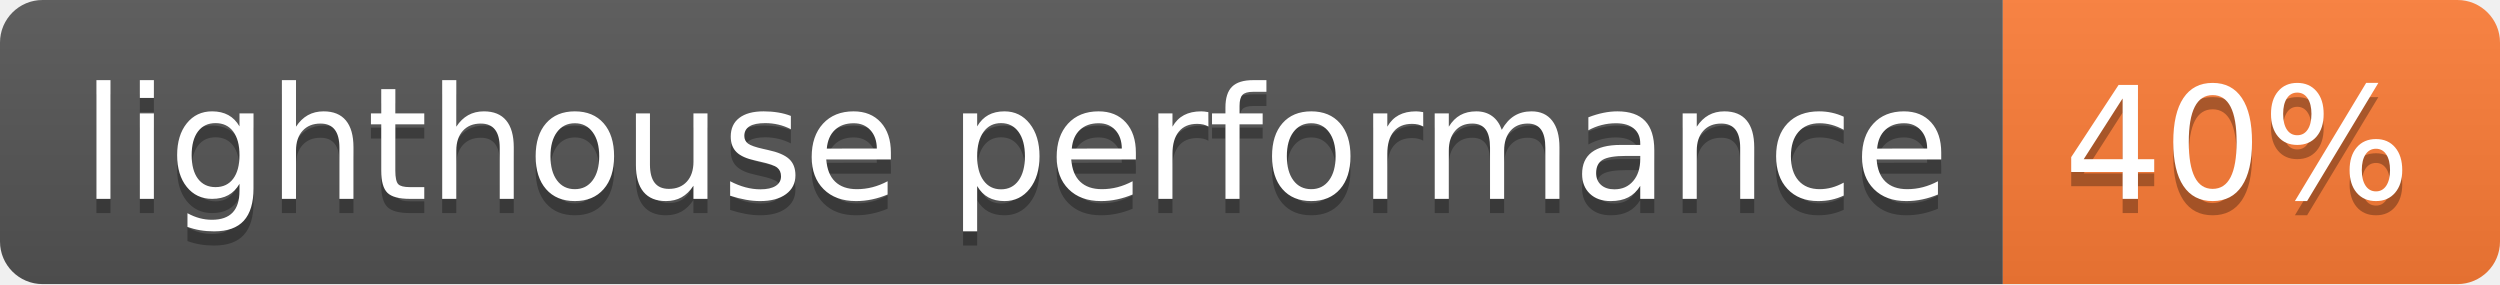
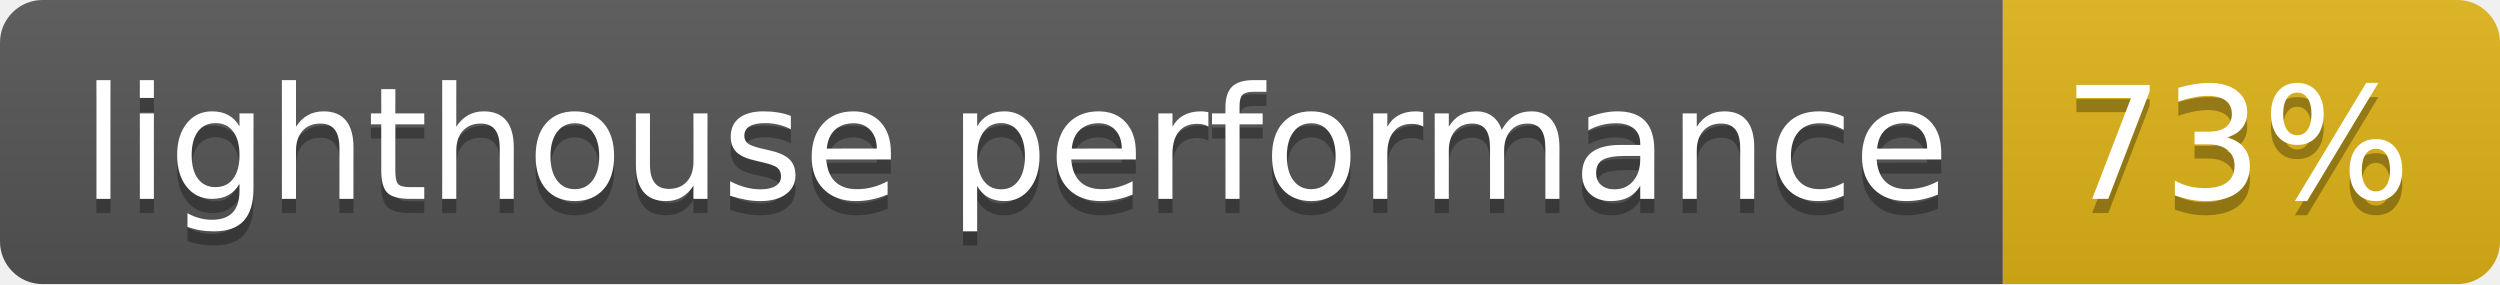
- <svg xmlns="http://www.w3.org/2000/svg" width="176" height="20" role="img" aria-label="lighthouse performance: 40%">
+ <svg xmlns="http://www.w3.org/2000/svg" width="176" height="20" role="img" aria-label="lighthouse performance: 73%">
  <linearGradient id="s" x2="0" y2="100%">
    <stop offset="0" stop-color="#bbb" stop-opacity=".1" />
    <stop offset="1" stop-opacity=".1" />
  </linearGradient>
  <clipPath id="r">
    <rect width="176" height="20" rx="3" fill="#fff" />
  </clipPath>
  <g clip-path="url(#r)">
    <rect width="141" height="20" fill="#555" />
-     <rect x="141" width="35" height="20" fill="#fe7d37" />
+     <rect x="141" width="35" height="20" fill="#dfb317" />
    <rect width="176" height="20" fill="url(#s)" />
  </g>
  <g fill="#fff" text-anchor="middle" font-family="Verdana,Geneva,DejaVu Sans,sans-serif" text-rendering="geometricPrecision" font-size="110">
    <text aria-hidden="true" x="715" y="150" fill="#010101" fill-opacity=".3" transform="scale(.1)" textLength="1310">lighthouse performance</text>
    <text x="715" y="140" transform="scale(.1)" fill="#fff" textLength="1310">lighthouse performance</text>
-     <text aria-hidden="true" x="1575" y="150" fill="#010101" fill-opacity=".3" transform="scale(.1)" textLength="250">40%</text>
-     <text x="1575" y="140" transform="scale(.1)" fill="#fff" textLength="250">40%</text>
+     <text aria-hidden="true" x="1575" y="150" fill="#010101" fill-opacity=".3" transform="scale(.1)" textLength="250">73%</text>
+     <text x="1575" y="140" transform="scale(.1)" fill="#fff" textLength="250">73%</text>
  </g>
</svg>
